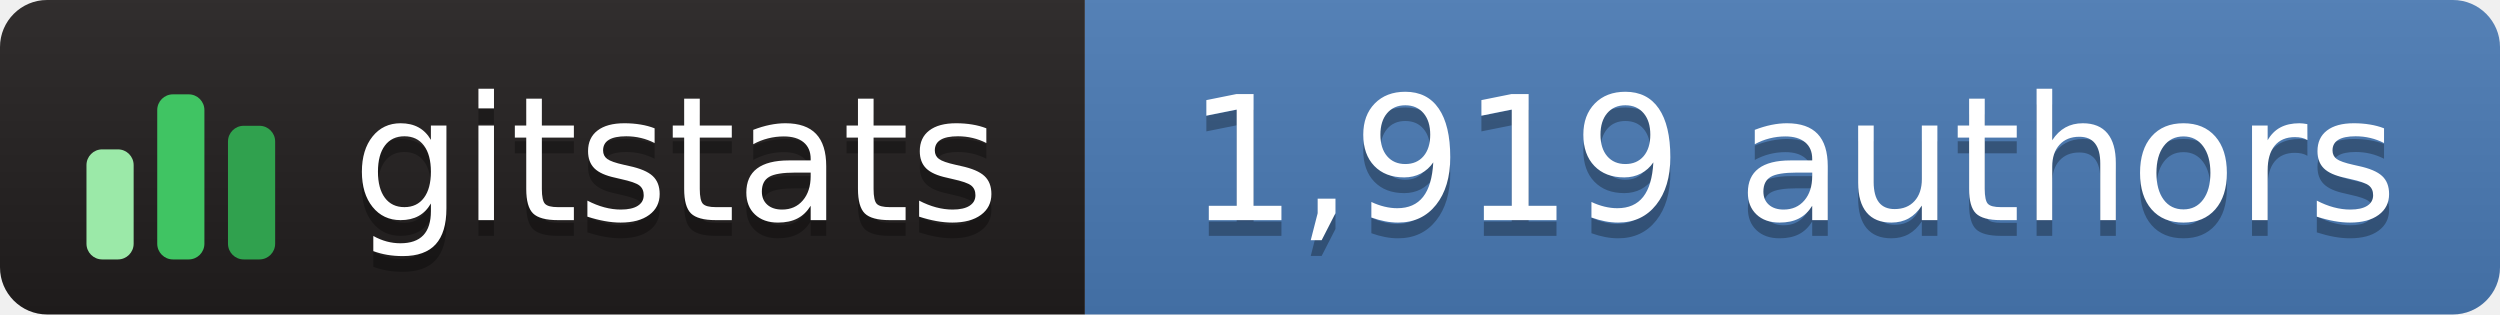
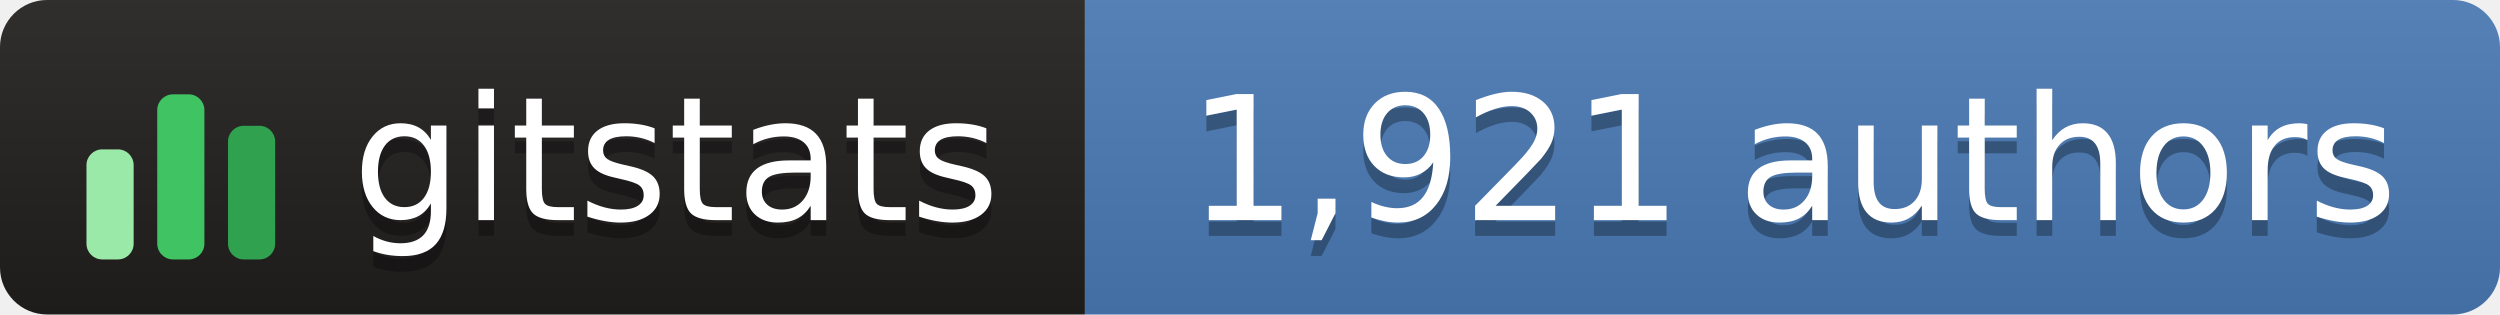
- <svg xmlns="http://www.w3.org/2000/svg" width="159" height="20" role="img" aria-label="gitstats: 1,919 authors">
+ <svg xmlns="http://www.w3.org/2000/svg" width="159" height="20" role="img" aria-label="gitstats: 1,921 authors">
  <linearGradient id="s" x2="0" y2="100%">
    <stop offset="0" stop-color="#bbb" stop-opacity=".1" />
    <stop offset="1" stop-opacity=".1" />
  </linearGradient>
  <clipPath id="r">
    <rect width="159" height="20" rx="3" fill="#fff" />
  </clipPath>
  <g clip-path="url(#r)">
    <rect width="69" height="20" fill="#211e1e" />
    <rect x="69" width="90" height="20" fill="#4a7ab5" />
    <rect width="159" height="20" fill="url(#s)" />
  </g>
  <g transform="translate(5,3.5)">
    <rect x="0.5" y="6.0" width="3" height="7.0" rx="1" fill="#9be9a8" />
    <rect x="5.0" y="2.5" width="3" height="10.5" rx="1" fill="#40c463" />
    <rect x="9.5" y="4.5" width="3" height="8.5" rx="1" fill="#30a14e" />
  </g>
  <g fill="#fff" text-anchor="middle" font-family="Verdana,Geneva,DejaVu Sans,sans-serif" text-rendering="geometricPrecision" font-size="110">
    <text aria-hidden="true" x="430" y="150" fill="#010101" fill-opacity=".3" transform="scale(.1)" textLength="420">gitstats</text>
    <text x="430" y="140" transform="scale(.1)" textLength="420">gitstats</text>
-     <text aria-hidden="true" x="1140" y="150" fill="#010101" fill-opacity=".3" transform="scale(.1)" textLength="790">1,919 authors</text>
-     <text x="1140" y="140" transform="scale(.1)" textLength="790">1,919 authors</text>
+     <text aria-hidden="true" x="1140" y="150" fill="#010101" fill-opacity=".3" transform="scale(.1)" textLength="790">1,921 authors</text>
+     <text x="1140" y="140" transform="scale(.1)" textLength="790">1,921 authors</text>
  </g>
</svg>
